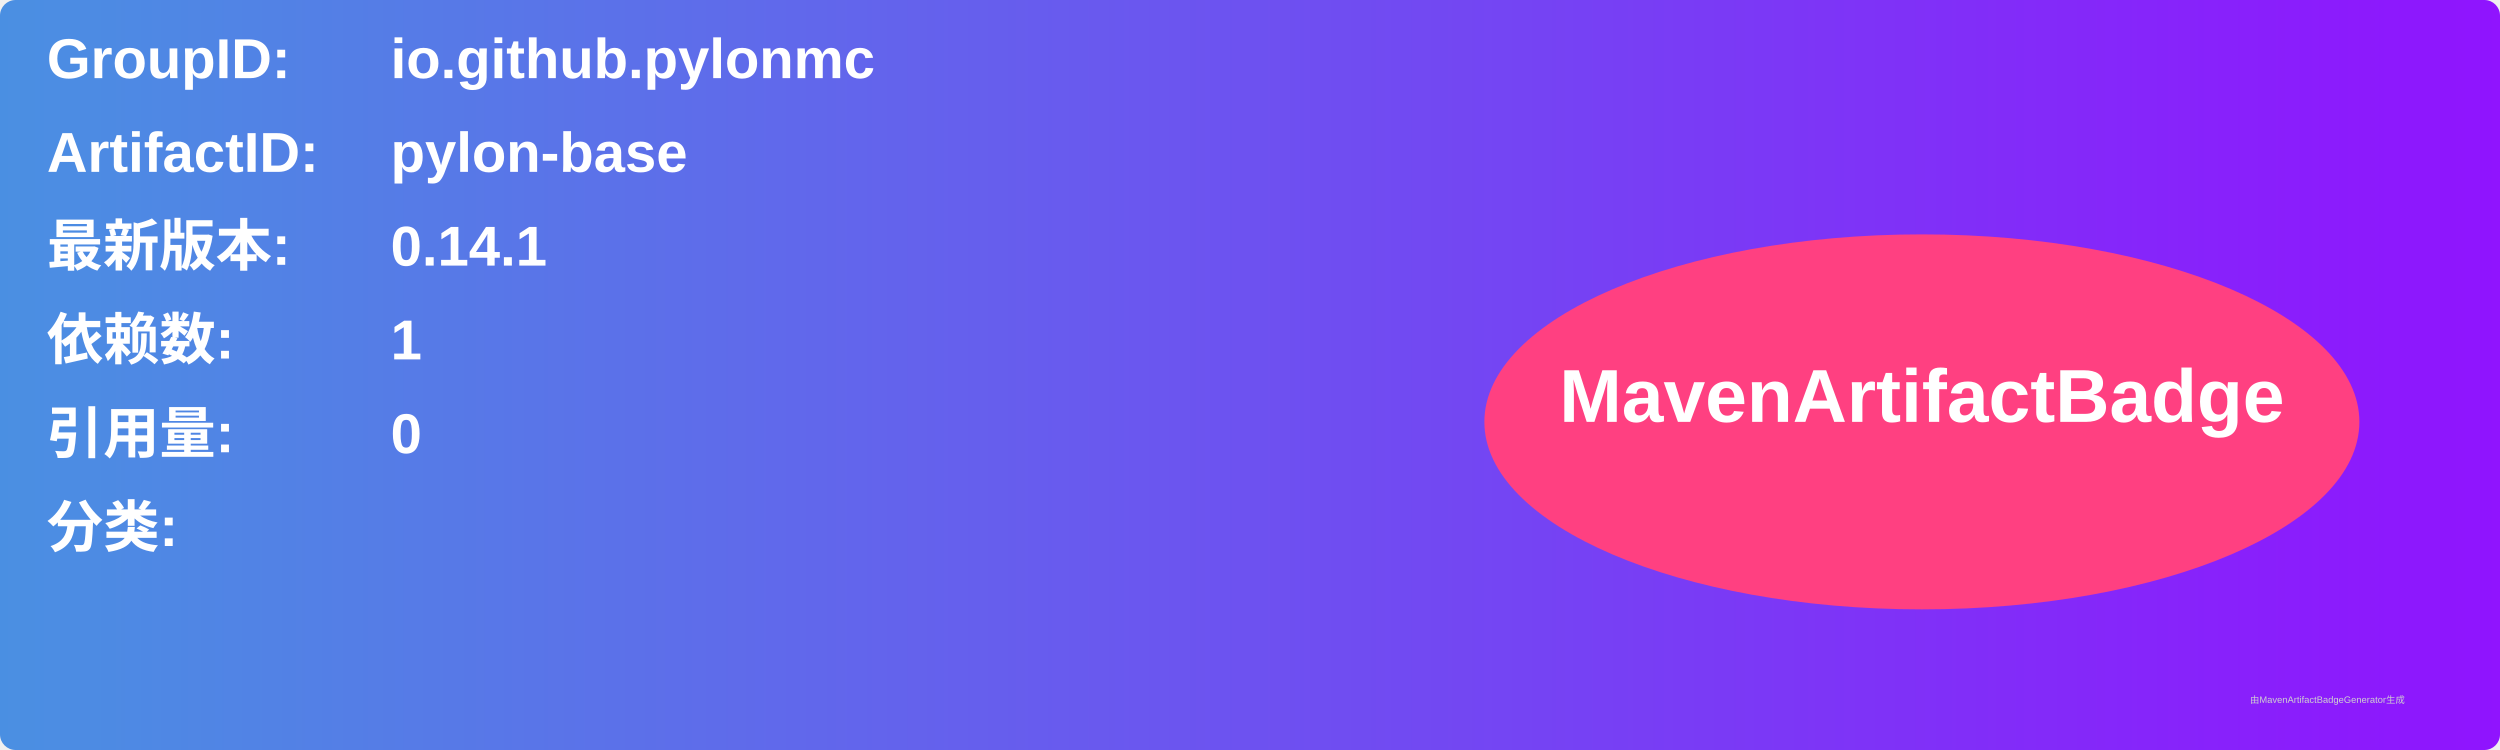
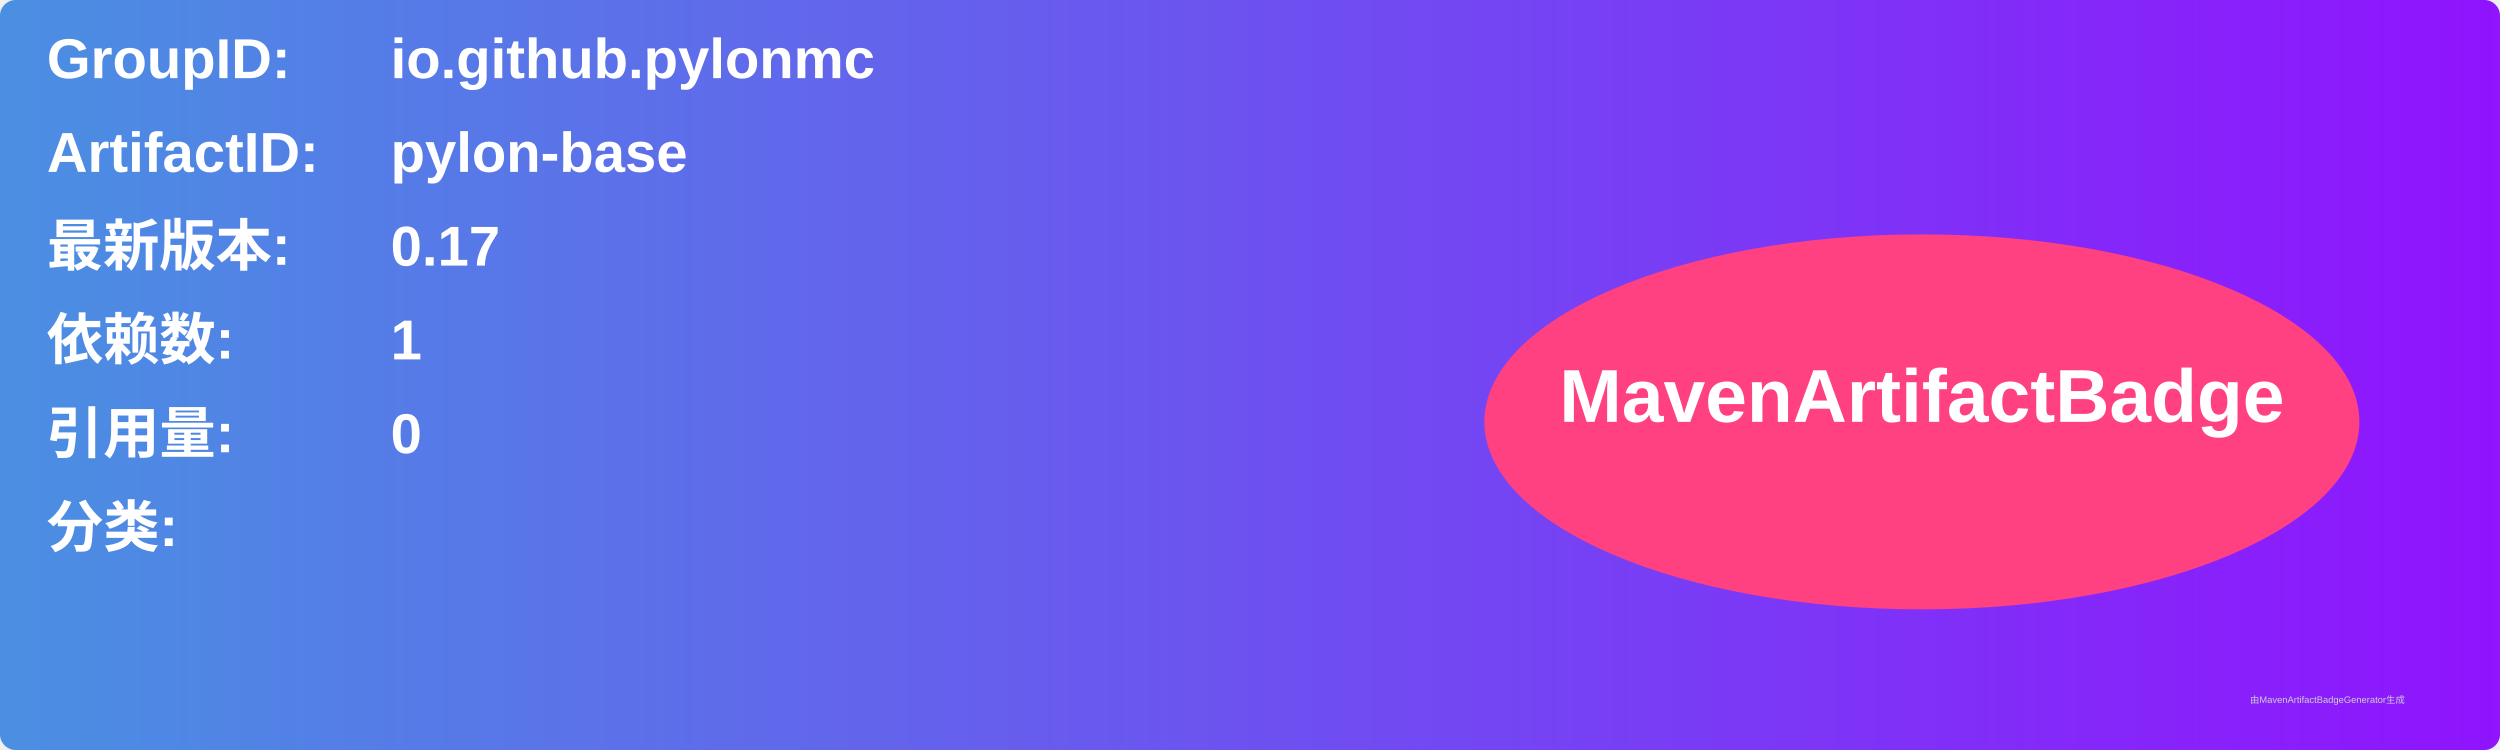
<svg xmlns="http://www.w3.org/2000/svg" width="800" height="240" viewBox="0 0 800 240">
  <linearGradient id="grad" x1="0%" y1="0%" x2="100%" y2="0%">
    <stop offset="0%" stop-color="#4a90e2" />
    <stop offset="100%" stop-color="#9013fe" />
  </linearGradient>
  <rect width="100%" height="100%" rx="5" ry="5" fill="url(#grad)" />
  <g transform="translate(15, 15)">
    <text x="0" y="10" font-family="Arial" font-size="18" fill="white" font-weight="bold" width="260">GroupID:</text>
    <text x="110" y="10" font-family="Arial" font-size="18" fill="white" font-weight="bold" width="460">io.github.pylonmc</text>
    <text x="0" y="40" font-family="Arial" font-size="18" fill="white" font-weight="bold" width="260">ArtifactID:</text>
    <text x="110" y="40" font-family="Arial" font-size="18" fill="white" font-weight="bold" width="460">pylon-base</text>
    <text x="0" y="70" font-family="Arial" font-size="18" fill="white" font-weight="bold">最新版本:</text>
    <text x="110" y="70" font-family="Arial" font-size="18" fill="white" font-weight="bold">
-       <tspan font-weight="bold">0.14.1</tspan>
+       <tspan font-weight="bold">0.17</tspan>
    </text>
    <text x="0" y="100" font-family="Arial" font-size="18" fill="white" font-weight="bold">依赖数: </text>
    <text x="110" y="100" font-family="Arial" font-size="18" fill="white">
      <tspan font-weight="bold">1</tspan>
    </text>
    <text x="0" y="130" font-family="Arial" font-size="18" fill="white" font-weight="bold">引用量: </text>
    <text x="110" y="130" font-family="Arial" font-size="18" fill="white">
      <tspan font-weight="bold">0</tspan>
    </text>
    <text x="0" y="160" font-family="Arial" font-size="18" fill="white" font-weight="bold">分类:</text>
    <text x="10" y="190" font-family="Arial" font-size="10" fill="white">
      <tspan font-weight="bold" />
    </text>
    <ellipse cx="600" cy="120" rx="140" ry="60" fill="#ff4081" />
    <text x="600" y="120" text-anchor="middle" font-family="Arial" font-size="24" fill="white" font-weight="bold">MavenArtifactBadge</text>
  </g>
  <text x="720" y="225" font-family="Arial" font-size="3" fill="#d0d0d0">由MavenArtifactBadgeGenerator生成</text>
</svg>
